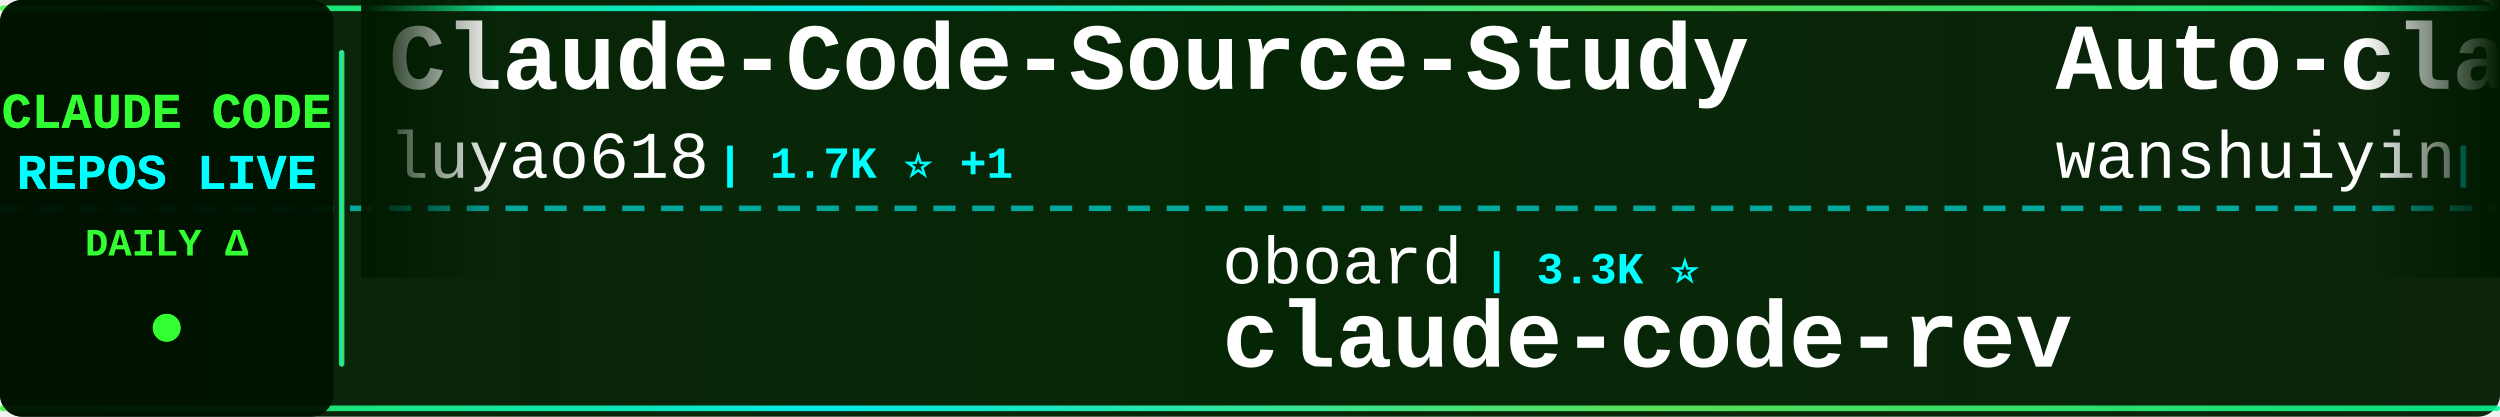
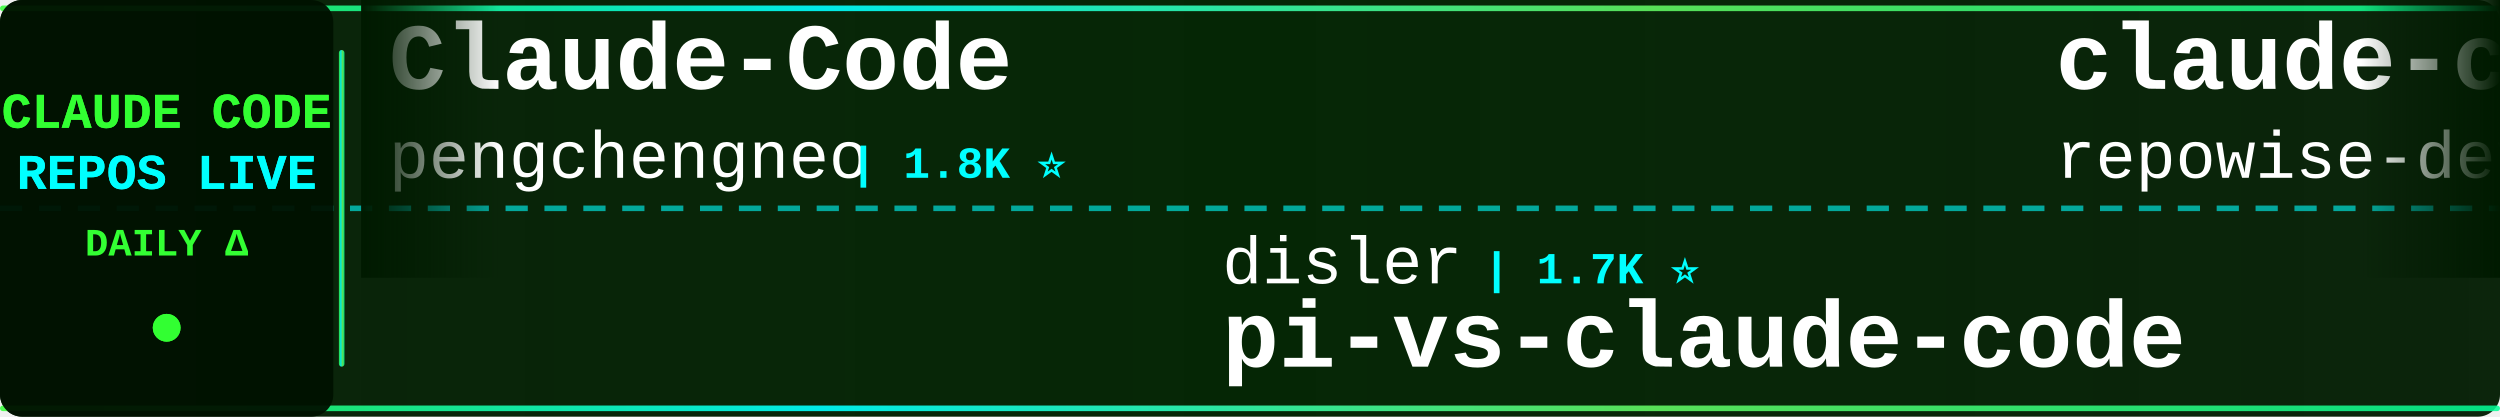
<svg xmlns="http://www.w3.org/2000/svg" width="900" height="150">
  <defs>
    <linearGradient id="tickerBg" x1="0%" y1="0%" x2="100%" y2="0%">
      <stop offset="0%" style="stop-color:#001a00;stop-opacity:0.95" />
      <stop offset="50%" style="stop-color:#002200;stop-opacity:0.98" />
      <stop offset="100%" style="stop-color:#001a00;stop-opacity:0.95" />
    </linearGradient>
    <linearGradient id="borderGrad" x1="0%" y1="0%" x2="100%" y2="0%">
      <stop offset="0%" style="stop-color:#33ff33;stop-opacity:0.85">
        <animate attributeName="stop-opacity" values="0.85;1;0.85" dur="2s" repeatCount="indefinite" />
      </stop>
      <stop offset="33%" style="stop-color:#00ffff;stop-opacity:0.9">
        <animate attributeName="stop-opacity" values="0.9;1;0.9" dur="2.2s" repeatCount="indefinite" />
      </stop>
      <stop offset="66%" style="stop-color:#66ff66;stop-opacity:0.85">
        <animate attributeName="stop-opacity" values="0.85;1;0.85" dur="1.8s" repeatCount="indefinite" />
      </stop>
      <stop offset="100%" style="stop-color:#00ff99;stop-opacity:0.85">
        <animate attributeName="stop-opacity" values="0.85;1;0.85" dur="2s" repeatCount="indefinite" />
      </stop>
    </linearGradient>
    <filter id="textGlow">
      <feGaussianBlur stdDeviation="0.1" result="coloredBlur" />
      <feMerge>
        <feMergeNode in="coloredBlur" />
        <feMergeNode in="SourceGraphic" />
      </feMerge>
    </filter>
    <filter id="metricGlow">
      <feGaussianBlur stdDeviation="0.2" result="coloredBlur" />
      <feMerge>
        <feMergeNode in="coloredBlur" />
        <feMergeNode in="SourceGraphic" />
      </feMerge>
    </filter>
    <linearGradient id="leftFade" x1="0%" y1="0%" x2="100%" y2="0%">
      <stop offset="0%" style="stop-color:#001a00;stop-opacity:1" />
      <stop offset="100%" style="stop-color:#001a00;stop-opacity:0" />
    </linearGradient>
    <linearGradient id="rightFade" x1="0%" y1="0%" x2="100%" y2="0%">
      <stop offset="0%" style="stop-color:#001a00;stop-opacity:0" />
      <stop offset="100%" style="stop-color:#001a00;stop-opacity:1" />
    </linearGradient>
  </defs>
  <rect width="900" height="150" fill="url(#tickerBg)" rx="8" />
  <rect x="0" y="2" width="900" height="2" fill="url(#borderGrad)" rx="1" />
  <rect x="0" y="146" width="900" height="2" fill="url(#borderGrad)" rx="1" />
  <line x1="0" y1="75" x2="900" y2="75" stroke="#00ffff" stroke-width="2" stroke-dasharray="8 6" opacity="0.6" />
  <rect x="0" y="0" width="120" height="150" fill="#001100" opacity="0.95" rx="8" />
  <text x="60" y="46" font-family="'Courier New', monospace" font-size="18" font-weight="bold" fill="#33ff33" text-anchor="middle" filter="url(#textGlow)">
    CLAUDE CODE
  </text>
  <text x="60" y="68" font-family="'Courier New', monospace" font-size="18" font-weight="bold" fill="#00ffff" text-anchor="middle" filter="url(#textGlow)">
    REPOS LIVE
  </text>
  <text x="60" y="92" font-family="'Courier New', monospace" font-size="14" font-weight="bold" fill="#33ff33" text-anchor="middle">
    DAILY Δ
  </text>
  <circle cx="60" cy="118" r="5" fill="#33ff33" filter="url(#metricGlow)">
    <animate attributeName="r" values="4;6;4" dur="1.5s" repeatCount="indefinite" />
    <animate attributeName="opacity" values="0.6;1;0.6" dur="1.5s" repeatCount="indefinite" />
  </circle>
  <rect x="122" y="18" width="2" height="114" fill="url(#borderGrad)" rx="1" />
  <clipPath id="tickerClip">
    <rect x="130" y="0" width="770" height="150" />
  </clipPath>
  <g clip-path="url(#tickerClip)">
    <g id="tickerItems">
      <animateTransform attributeName="transform" attributeType="XML" type="translate" from="0 0" to="-3000 0" dur="54s" repeatCount="indefinite" />
      <g transform="translate(0, 0)">
-         <text x="140" y="32" font-family="'Courier New', monospace" font-size="34" font-weight="bold" fill="#ffffff">Claude-Code-Source-Study</text>
-         <text x="140" y="64" font-family="'Courier New', monospace" font-size="24" font-weight="normal" fill="#ffffff" opacity="1.0">luyao618</text>
-         <text x="258" y="64" font-family="'Courier New', monospace" font-size="16" font-weight="bold" fill="#00ffff"> | 1.7K ⭐ +1</text>
+         <text x="140" y="32" font-family="'Courier New', monospace" font-size="34" font-weight="bold" fill="#ffffff">Claude-Code</text>
+         <text x="140" y="64" font-family="'Courier New', monospace" font-size="24" font-weight="normal" fill="#ffffff" opacity="1.0">pengchengneo</text>
+         <text x="306" y="64" font-family="'Courier New', monospace" font-size="16" font-weight="bold" fill="#00ffff"> | 1.8K ⭐</text>
      </g>
      <g transform="translate(300, 0)">
-         <text x="140" y="102" font-family="'Courier New', monospace" font-size="24" font-weight="normal" fill="#ffffff" opacity="1.0">oboard</text>
-         <text x="234" y="102" font-family="'Courier New', monospace" font-size="16" font-weight="bold" fill="#00ffff"> | 3.3K ⭐</text>
-         <text x="140" y="132" font-family="'Courier New', monospace" font-size="34" font-weight="bold" fill="#ffffff">claude-code-rev</text>
+         <text x="140" y="102" font-family="'Courier New', monospace" font-size="24" font-weight="normal" fill="#ffffff" opacity="1.0">disler</text>
+         <text x="234" y="102" font-family="'Courier New', monospace" font-size="16" font-weight="bold" fill="#00ffff"> | 1.7K ⭐</text>
+         <text x="140" y="132" font-family="'Courier New', monospace" font-size="34" font-weight="bold" fill="#ffffff">pi-vs-claude-code</text>
      </g>
      <g transform="translate(600, 0)">
-         <text x="140" y="32" font-family="'Courier New', monospace" font-size="34" font-weight="bold" fill="#ffffff">Auto-claude-code-researc...</text>
-         <text x="140" y="64" font-family="'Courier New', monospace" font-size="24" font-weight="normal" fill="#ffffff" opacity="1.0">wanshuiyin</text>
-         <text x="282" y="64" font-family="'Courier New', monospace" font-size="16" font-weight="bold" fill="#00ffff"> | 16.0K ⭐ +8</text>
+         <text x="140" y="32" font-family="'Courier New', monospace" font-size="34" font-weight="bold" fill="#ffffff">claude-code-prompts</text>
+         <text x="140" y="64" font-family="'Courier New', monospace" font-size="24" font-weight="normal" fill="#ffffff" opacity="1.0">repowise-dev</text>
+         <text x="306" y="64" font-family="'Courier New', monospace" font-size="16" font-weight="bold" fill="#00ffff"> | 1.2K ⭐</text>
      </g>
      <g transform="translate(900, 0)">
-         <text x="140" y="102" font-family="'Courier New', monospace" font-size="24" font-weight="normal" fill="#ffffff" opacity="1.0">centminmod</text>
-         <text x="282" y="102" font-family="'Courier New', monospace" font-size="16" font-weight="bold" fill="#00ffff"> | 2.6K ⭐ +2</text>
-         <text x="140" y="132" font-family="'Courier New', monospace" font-size="34" font-weight="bold" fill="#ffffff">my-claude-code-setup</text>
+         <text x="140" y="102" font-family="'Courier New', monospace" font-size="24" font-weight="normal" fill="#ffffff" opacity="1.0">rohitg00</text>
+         <text x="258" y="102" font-family="'Courier New', monospace" font-size="16" font-weight="bold" fill="#00ffff"> | 2.6K ⭐</text>
+         <text x="140" y="132" font-family="'Courier New', monospace" font-size="34" font-weight="bold" fill="#ffffff">awesome-claude-code-tool...</text>
      </g>
      <g transform="translate(1200, 0)">
+         <text x="140" y="32" font-family="'Courier New', monospace" font-size="34" font-weight="bold" fill="#ffffff">claude-code-telegram</text>
+         <text x="140" y="64" font-family="'Courier New', monospace" font-size="24" font-weight="normal" fill="#ffffff" opacity="1.0">overwirehq</text>
+         <text x="282" y="64" font-family="'Courier New', monospace" font-size="16" font-weight="bold" fill="#00ffff"> | 2.8K ⭐ +2.8K</text>
+       </g>
+       <g transform="translate(1500, 0)">
+         <text x="140" y="102" font-family="'Courier New', monospace" font-size="24" font-weight="normal" fill="#ffffff" opacity="1.0">pedrohcgs</text>
+         <text x="270" y="102" font-family="'Courier New', monospace" font-size="16" font-weight="bold" fill="#00ffff"> | 1.6K ⭐</text>
+         <text x="140" y="132" font-family="'Courier New', monospace" font-size="34" font-weight="bold" fill="#ffffff">claude-code-my-workflow</text>
+       </g>
+       <g transform="translate(1800, 0)">
+         <text x="140" y="32" font-family="'Courier New', monospace" font-size="34" font-weight="bold" fill="#ffffff">learn-claude-code</text>
+         <text x="140" y="64" font-family="'Courier New', monospace" font-size="24" font-weight="normal" fill="#ffffff" opacity="1.0">shareAI-lab</text>
+         <text x="294" y="64" font-family="'Courier New', monospace" font-size="16" font-weight="bold" fill="#00ffff"> | 76.6K ⭐ +12</text>
+       </g>
+       <g transform="translate(2100, 0)">
+         <text x="140" y="102" font-family="'Courier New', monospace" font-size="24" font-weight="normal" fill="#ffffff" opacity="1.0">darcyegb</text>
+         <text x="258" y="102" font-family="'Courier New', monospace" font-size="16" font-weight="bold" fill="#00ffff"> | 761 ⭐</text>
+         <text x="140" y="132" font-family="'Courier New', monospace" font-size="34" font-weight="bold" fill="#ffffff">ClaudeCodeAgents</text>
+       </g>
+       <g transform="translate(2400, 0)">
        <text x="140" y="32" font-family="'Courier New', monospace" font-size="34" font-weight="bold" fill="#ffffff">Claude-Code</text>
        <text x="140" y="64" font-family="'Courier New', monospace" font-size="24" font-weight="normal" fill="#ffffff" opacity="1.0">KPR111</text>
        <text x="234" y="64" font-family="'Courier New', monospace" font-size="16" font-weight="bold" fill="#00ffff"> | 18 ⭐</text>
      </g>
-       <g transform="translate(1500, 0)">
-         <text x="140" y="102" font-family="'Courier New', monospace" font-size="24" font-weight="normal" fill="#ffffff" opacity="1.0">ykdojo</text>
-         <text x="234" y="102" font-family="'Courier New', monospace" font-size="16" font-weight="bold" fill="#00ffff"> | 10.1K ⭐ +2</text>
-         <text x="140" y="132" font-family="'Courier New', monospace" font-size="34" font-weight="bold" fill="#ffffff">claude-code-tips</text>
-       </g>
-       <g transform="translate(1800, 0)">
-         <text x="140" y="32" font-family="'Courier New', monospace" font-size="34" font-weight="bold" fill="#ffffff">claude-code-action</text>
-         <text x="140" y="64" font-family="'Courier New', monospace" font-size="24" font-weight="normal" fill="#ffffff" opacity="1.0">anthropics</text>
-         <text x="282" y="64" font-family="'Courier New', monospace" font-size="16" font-weight="bold" fill="#00ffff"> | 8.8K ⭐ +2</text>
-       </g>
-       <g transform="translate(2100, 0)">
-         <text x="140" y="102" font-family="'Courier New', monospace" font-size="24" font-weight="normal" fill="#ffffff" opacity="1.0">davila7</text>
-         <text x="246" y="102" font-family="'Courier New', monospace" font-size="16" font-weight="bold" fill="#00ffff"> | 30.6K ⭐ -3</text>
-         <text x="140" y="132" font-family="'Courier New', monospace" font-size="34" font-weight="bold" fill="#ffffff">claude-code-templates</text>
-       </g>
-       <g transform="translate(2400, 0)">
-         <text x="140" y="32" font-family="'Courier New', monospace" font-size="34" font-weight="bold" fill="#ffffff">claude-code-base-action</text>
-         <text x="140" y="64" font-family="'Courier New', monospace" font-size="24" font-weight="normal" fill="#ffffff" opacity="1.0">anthropics</text>
-         <text x="282" y="64" font-family="'Courier New', monospace" font-size="16" font-weight="bold" fill="#00ffff"> | 977 ⭐ +1</text>
-       </g>
      <g transform="translate(2700, 0)">
-         <text x="140" y="102" font-family="'Courier New', monospace" font-size="24" font-weight="normal" fill="#ffffff" opacity="1.0">Yuyz0112</text>
-         <text x="258" y="102" font-family="'Courier New', monospace" font-size="16" font-weight="bold" fill="#00ffff"> | 2.4K ⭐</text>
-         <text x="140" y="132" font-family="'Courier New', monospace" font-size="34" font-weight="bold" fill="#ffffff">claude-code-reverse</text>
+         <text x="140" y="102" font-family="'Courier New', monospace" font-size="24" font-weight="normal" fill="#ffffff" opacity="1.0">AprilNEA</text>
+         <text x="258" y="102" font-family="'Courier New', monospace" font-size="16" font-weight="bold" fill="#00ffff"> | 391 ⭐</text>
+         <text x="140" y="132" font-family="'Courier New', monospace" font-size="34" font-weight="bold" fill="#ffffff">claude-code-source</text>
      </g>
      <g transform="translate(3000, 0)">
-         <text x="140" y="32" font-family="'Courier New', monospace" font-size="34" font-weight="bold" fill="#ffffff">Claude-Code-Source-Study</text>
-         <text x="140" y="64" font-family="'Courier New', monospace" font-size="24" font-weight="normal" fill="#ffffff" opacity="1.0">luyao618</text>
-         <text x="258" y="64" font-family="'Courier New', monospace" font-size="16" font-weight="bold" fill="#00ffff"> | 1.7K ⭐ +1</text>
+         <text x="140" y="32" font-family="'Courier New', monospace" font-size="34" font-weight="bold" fill="#ffffff">Claude-Code</text>
+         <text x="140" y="64" font-family="'Courier New', monospace" font-size="24" font-weight="normal" fill="#ffffff" opacity="1.0">pengchengneo</text>
+         <text x="306" y="64" font-family="'Courier New', monospace" font-size="16" font-weight="bold" fill="#00ffff"> | 1.8K ⭐</text>
      </g>
      <g transform="translate(3300, 0)">
-         <text x="140" y="102" font-family="'Courier New', monospace" font-size="24" font-weight="normal" fill="#ffffff" opacity="1.0">oboard</text>
-         <text x="234" y="102" font-family="'Courier New', monospace" font-size="16" font-weight="bold" fill="#00ffff"> | 3.3K ⭐</text>
-         <text x="140" y="132" font-family="'Courier New', monospace" font-size="34" font-weight="bold" fill="#ffffff">claude-code-rev</text>
+         <text x="140" y="102" font-family="'Courier New', monospace" font-size="24" font-weight="normal" fill="#ffffff" opacity="1.0">disler</text>
+         <text x="234" y="102" font-family="'Courier New', monospace" font-size="16" font-weight="bold" fill="#00ffff"> | 1.7K ⭐</text>
+         <text x="140" y="132" font-family="'Courier New', monospace" font-size="34" font-weight="bold" fill="#ffffff">pi-vs-claude-code</text>
      </g>
      <g transform="translate(3600, 0)">
-         <text x="140" y="32" font-family="'Courier New', monospace" font-size="34" font-weight="bold" fill="#ffffff">Auto-claude-code-researc...</text>
-         <text x="140" y="64" font-family="'Courier New', monospace" font-size="24" font-weight="normal" fill="#ffffff" opacity="1.0">wanshuiyin</text>
-         <text x="282" y="64" font-family="'Courier New', monospace" font-size="16" font-weight="bold" fill="#00ffff"> | 16.0K ⭐ +8</text>
+         <text x="140" y="32" font-family="'Courier New', monospace" font-size="34" font-weight="bold" fill="#ffffff">claude-code-prompts</text>
+         <text x="140" y="64" font-family="'Courier New', monospace" font-size="24" font-weight="normal" fill="#ffffff" opacity="1.0">repowise-dev</text>
+         <text x="306" y="64" font-family="'Courier New', monospace" font-size="16" font-weight="bold" fill="#00ffff"> | 1.2K ⭐</text>
      </g>
      <g transform="translate(3900, 0)">
-         <text x="140" y="102" font-family="'Courier New', monospace" font-size="24" font-weight="normal" fill="#ffffff" opacity="1.0">centminmod</text>
-         <text x="282" y="102" font-family="'Courier New', monospace" font-size="16" font-weight="bold" fill="#00ffff"> | 2.6K ⭐ +2</text>
-         <text x="140" y="132" font-family="'Courier New', monospace" font-size="34" font-weight="bold" fill="#ffffff">my-claude-code-setup</text>
+         <text x="140" y="102" font-family="'Courier New', monospace" font-size="24" font-weight="normal" fill="#ffffff" opacity="1.0">rohitg00</text>
+         <text x="258" y="102" font-family="'Courier New', monospace" font-size="16" font-weight="bold" fill="#00ffff"> | 2.6K ⭐</text>
+         <text x="140" y="132" font-family="'Courier New', monospace" font-size="34" font-weight="bold" fill="#ffffff">awesome-claude-code-tool...</text>
      </g>
    </g>
  </g>
  <rect x="130" y="0" width="50" height="100" fill="url(#leftFade)" />
  <rect x="850" y="0" width="50" height="100" fill="url(#rightFade)" />
</svg>
